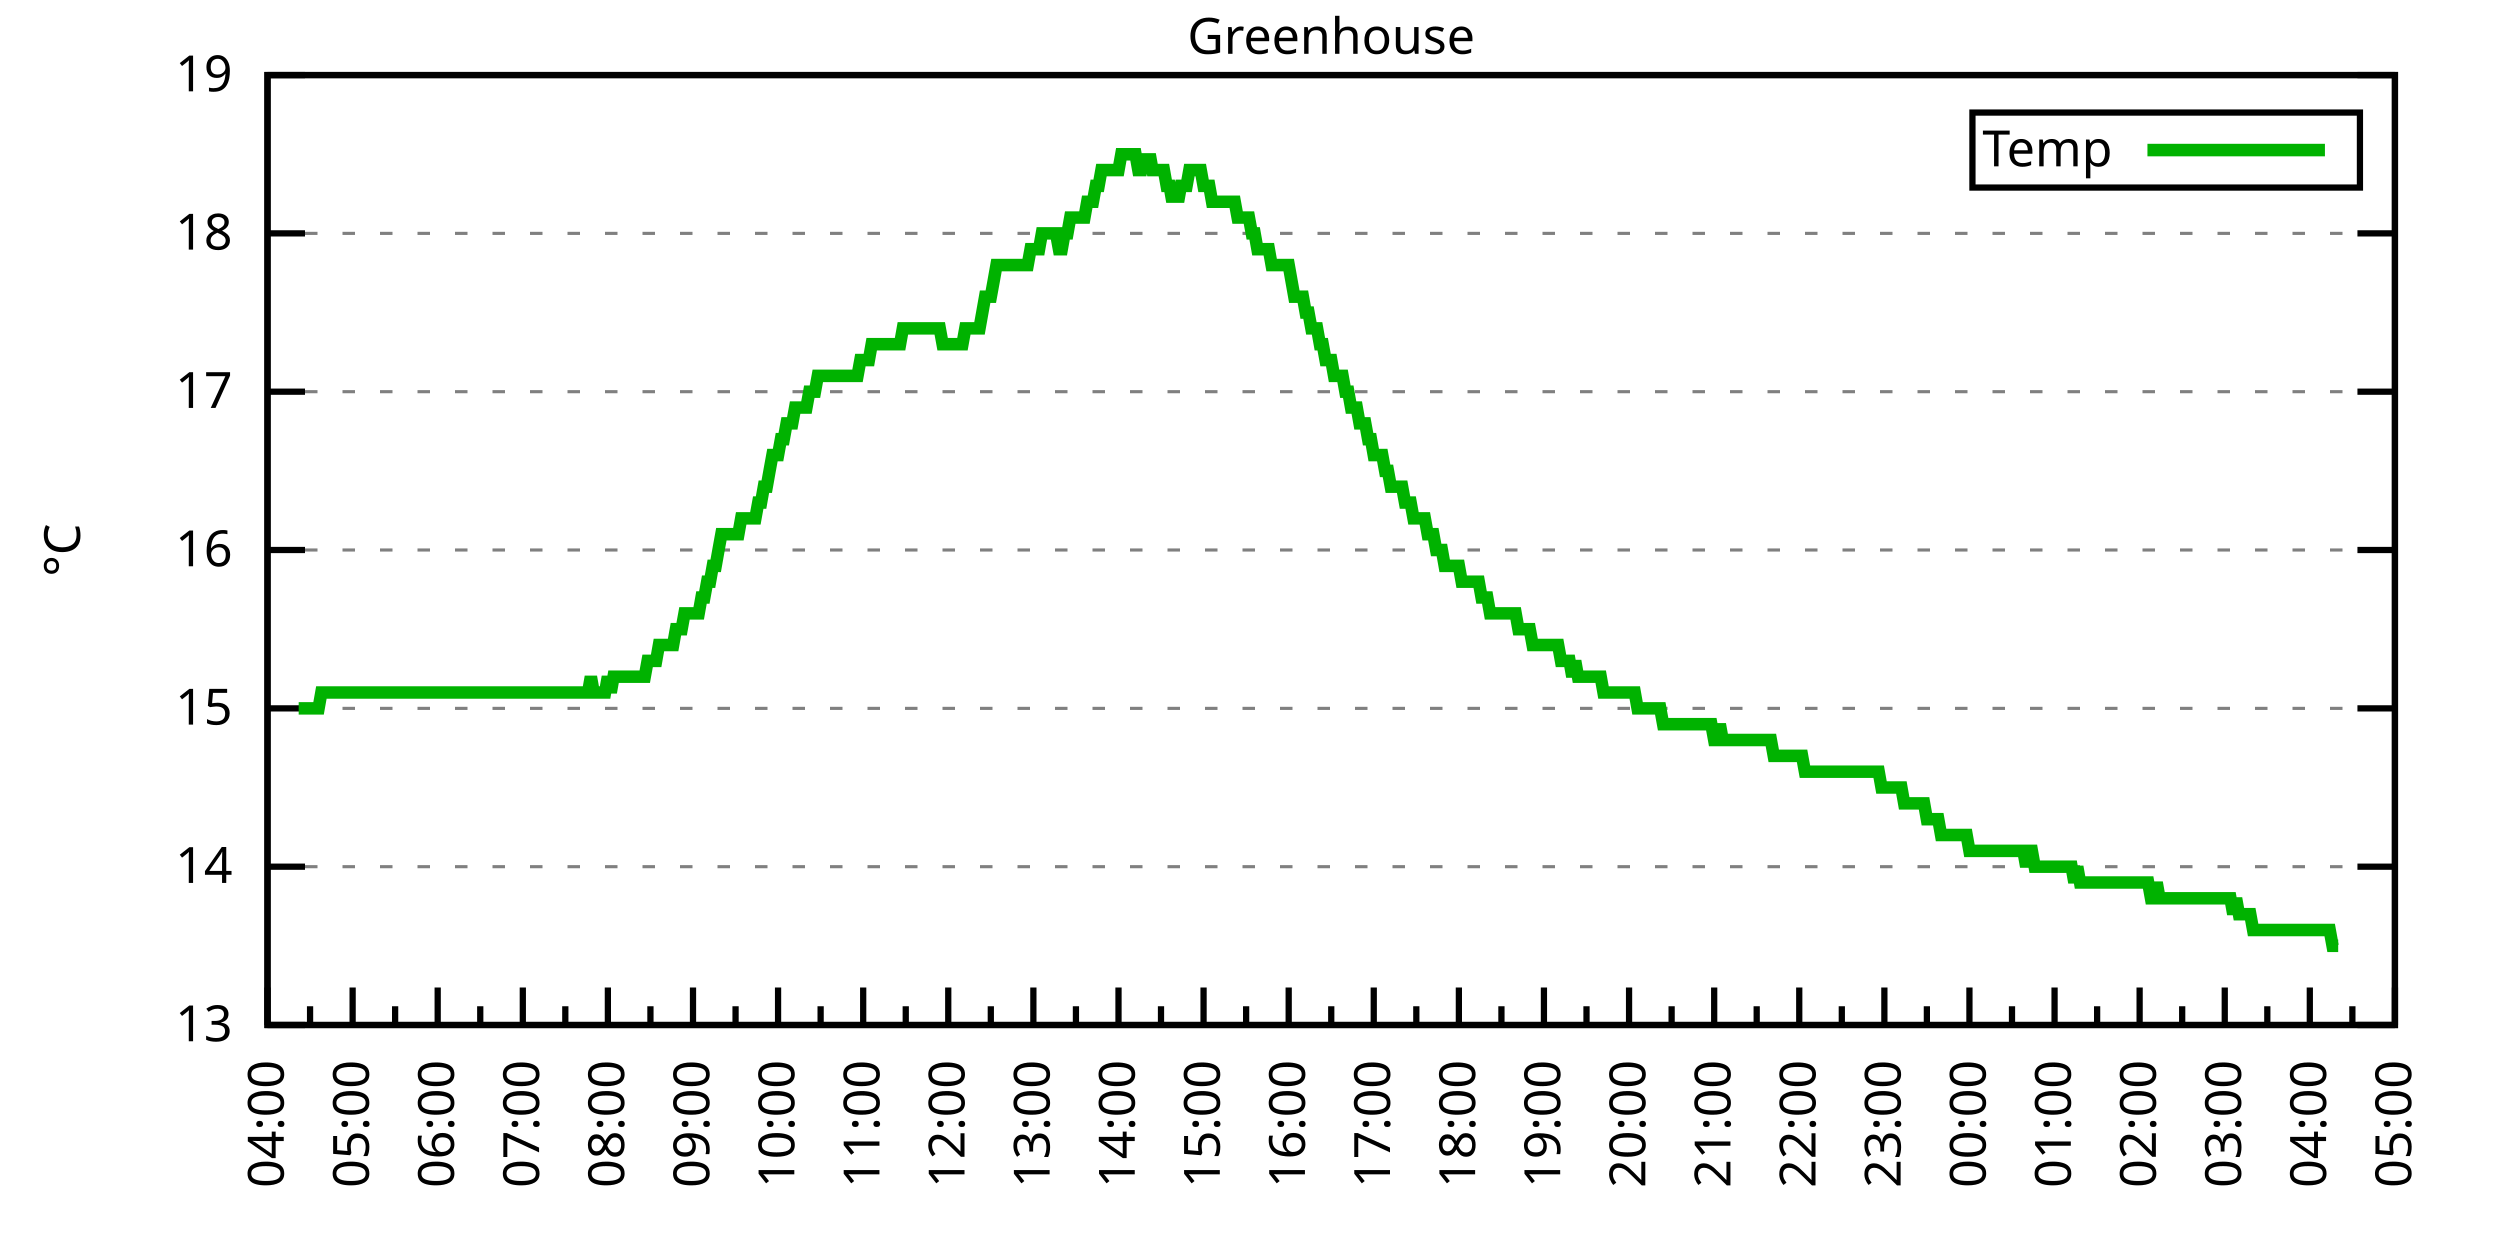
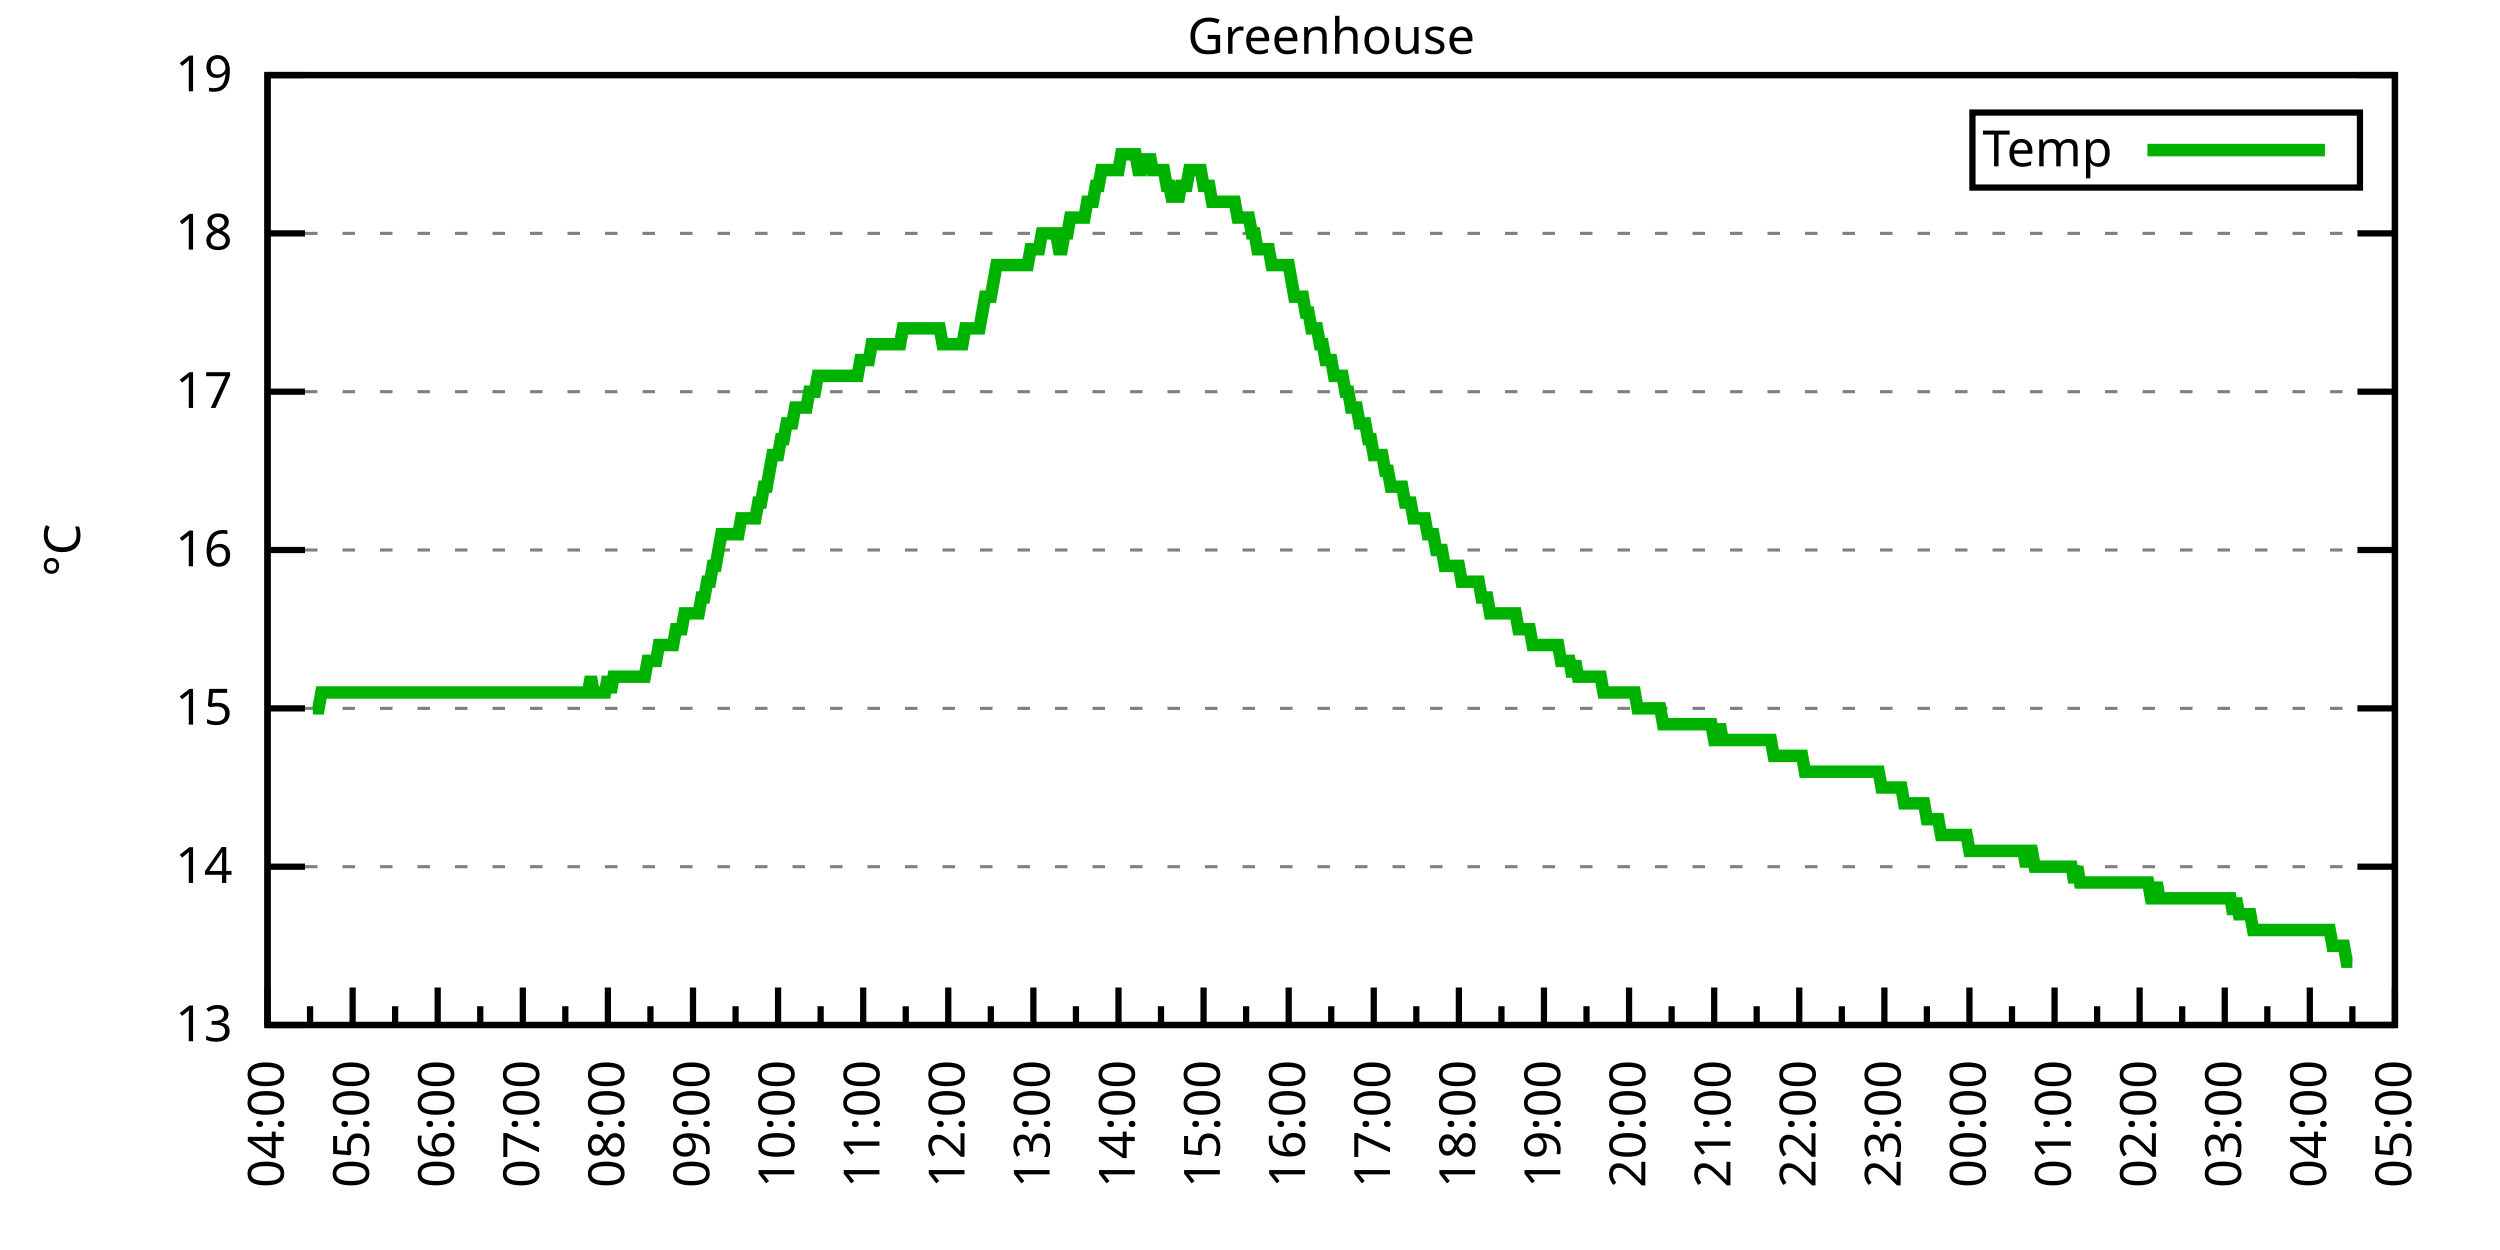
<svg xmlns="http://www.w3.org/2000/svg" xmlns:xlink="http://www.w3.org/1999/xlink" width="400" height="200" viewBox="0 0 400 200">
  <g id="gnuplot_canvas">
    <rect x="0" y="0" width="400" height="200" fill="none" />
    <defs>
      <circle id="gpDot" r="0.5" stroke-width="0.5" stroke="currentColor" />
      <path id="gpPt0" stroke-width="0.333" stroke="currentColor" d="M-1,0 h2 M0,-1 v2" />
      <path id="gpPt1" stroke-width="0.333" stroke="currentColor" d="M-1,-1 L1,1 M1,-1 L-1,1" />
      <path id="gpPt2" stroke-width="0.333" stroke="currentColor" d="M-1,0 L1,0 M0,-1 L0,1 M-1,-1 L1,1 M-1,1 L1,-1" />
      <rect id="gpPt3" stroke-width="0.333" stroke="currentColor" x="-1" y="-1" width="2" height="2" />
      <rect id="gpPt4" stroke-width="0.333" stroke="currentColor" fill="currentColor" x="-1" y="-1" width="2" height="2" />
      <circle id="gpPt5" stroke-width="0.333" stroke="currentColor" cx="0" cy="0" r="1" />
      <use xlink:href="#gpPt5" id="gpPt6" fill="currentColor" stroke="none" />
      <path id="gpPt7" stroke-width="0.333" stroke="currentColor" d="M0,-1.33 L-1.33,0.67 L1.33,0.67 z" />
      <use xlink:href="#gpPt7" id="gpPt8" fill="currentColor" stroke="none" />
      <use xlink:href="#gpPt7" id="gpPt9" stroke="currentColor" transform="rotate(180)" />
      <use xlink:href="#gpPt9" id="gpPt10" fill="currentColor" stroke="none" />
      <use xlink:href="#gpPt3" id="gpPt11" stroke="currentColor" transform="rotate(45)" />
      <use xlink:href="#gpPt11" id="gpPt12" fill="currentColor" stroke="none" />
      <path id="gpPt13" stroke-width="0.333" stroke="currentColor" d="M0,1.330 L1.265,0.411 L0.782,-1.067 L-0.782,-1.076 L-1.265,0.411 z" />
      <use xlink:href="#gpPt13" id="gpPt14" fill="currentColor" stroke="none" />
      <filter id="textbox" filterUnits="objectBoundingBox" x="0" y="0" height="1" width="1">
        <feFlood flood-color="white" flood-opacity="1" result="bgnd" />
        <feComposite in="SourceGraphic" in2="bgnd" operator="atop" />
      </filter>
      <filter id="greybox" filterUnits="objectBoundingBox" x="0" y="0" height="1" width="1">
        <feFlood flood-color="lightgrey" flood-opacity="1" result="grey" />
        <feComposite in="SourceGraphic" in2="grey" operator="atop" />
      </filter>
    </defs>
    <g fill="none" color="white" stroke="currentColor" stroke-width="1.00" stroke-linecap="butt" stroke-linejoin="miter">
</g>
    <g fill="none" color="black" stroke="currentColor" stroke-width="1.00" stroke-linecap="butt" stroke-linejoin="miter">
      <g stroke="none" shape-rendering="crispEdges">
        <polygon fill="rgb(255, 255, 255)" points="42.80,164.00 383.18,164.00 383.18,12.02 42.80,12.02 " />
      </g>
    </g>
    <g fill="none" color="black" stroke="currentColor" stroke-width="1.00" stroke-linecap="butt" stroke-linejoin="miter">
</g>
    <g fill="none" color="black" stroke="black" stroke-width="0.50" stroke-linecap="butt" stroke-linejoin="miter">
</g>
    <g fill="none" color="gray" stroke="currentColor" stroke-width="0.50" stroke-linecap="butt" stroke-linejoin="miter">
      <path stroke="gray" stroke-dasharray="2,4" class="gridline" d="M42.80,164.00 L383.19,164.00  " />
    </g>
    <g fill="none" color="gray" stroke="gray" stroke-width="1.00" stroke-linecap="butt" stroke-linejoin="miter">
</g>
    <g fill="none" color="black" stroke="currentColor" stroke-width="1.00" stroke-linecap="butt" stroke-linejoin="miter">
      <path stroke="black" d="M42.80,164.00 L48.80,164.00 M383.19,164.00 L377.19,164.00  " />
      <g transform="translate(37.20,166.60)" stroke="none" fill="black" font-family="Sans" font-size="8.00" text-anchor="end">
        <text>
          <tspan font-family="Sans"> 13</tspan>
        </text>
      </g>
    </g>
    <g fill="none" color="black" stroke="currentColor" stroke-width="1.00" stroke-linecap="butt" stroke-linejoin="miter">
</g>
    <g fill="none" color="black" stroke="black" stroke-width="0.50" stroke-linecap="butt" stroke-linejoin="miter">
</g>
    <g fill="none" color="gray" stroke="currentColor" stroke-width="0.50" stroke-linecap="butt" stroke-linejoin="miter">
      <path stroke="gray" stroke-dasharray="2,4" class="gridline" d="M42.80,138.67 L383.19,138.67  " />
    </g>
    <g fill="none" color="gray" stroke="gray" stroke-width="1.00" stroke-linecap="butt" stroke-linejoin="miter">
</g>
    <g fill="none" color="black" stroke="currentColor" stroke-width="1.00" stroke-linecap="butt" stroke-linejoin="miter">
      <path stroke="black" d="M42.80,138.67 L48.80,138.67 M383.19,138.67 L377.19,138.67  " />
      <g transform="translate(37.20,141.27)" stroke="none" fill="black" font-family="Sans" font-size="8.00" text-anchor="end">
        <text>
          <tspan font-family="Sans"> 14</tspan>
        </text>
      </g>
    </g>
    <g fill="none" color="black" stroke="currentColor" stroke-width="1.00" stroke-linecap="butt" stroke-linejoin="miter">
</g>
    <g fill="none" color="black" stroke="black" stroke-width="0.50" stroke-linecap="butt" stroke-linejoin="miter">
</g>
    <g fill="none" color="gray" stroke="currentColor" stroke-width="0.50" stroke-linecap="butt" stroke-linejoin="miter">
      <path stroke="gray" stroke-dasharray="2,4" class="gridline" d="M42.80,113.34 L383.19,113.34  " />
    </g>
    <g fill="none" color="gray" stroke="gray" stroke-width="1.00" stroke-linecap="butt" stroke-linejoin="miter">
</g>
    <g fill="none" color="black" stroke="currentColor" stroke-width="1.00" stroke-linecap="butt" stroke-linejoin="miter">
      <path stroke="black" d="M42.80,113.34 L48.80,113.34 M383.19,113.34 L377.19,113.34  " />
      <g transform="translate(37.20,115.94)" stroke="none" fill="black" font-family="Sans" font-size="8.00" text-anchor="end">
        <text>
          <tspan font-family="Sans"> 15</tspan>
        </text>
      </g>
    </g>
    <g fill="none" color="black" stroke="currentColor" stroke-width="1.00" stroke-linecap="butt" stroke-linejoin="miter">
</g>
    <g fill="none" color="black" stroke="black" stroke-width="0.50" stroke-linecap="butt" stroke-linejoin="miter">
</g>
    <g fill="none" color="gray" stroke="currentColor" stroke-width="0.50" stroke-linecap="butt" stroke-linejoin="miter">
      <path stroke="gray" stroke-dasharray="2,4" class="gridline" d="M42.80,88.00 L383.19,88.00  " />
    </g>
    <g fill="none" color="gray" stroke="gray" stroke-width="1.00" stroke-linecap="butt" stroke-linejoin="miter">
</g>
    <g fill="none" color="black" stroke="currentColor" stroke-width="1.00" stroke-linecap="butt" stroke-linejoin="miter">
      <path stroke="black" d="M42.80,88.00 L48.80,88.00 M383.19,88.00 L377.19,88.00  " />
      <g transform="translate(37.20,90.60)" stroke="none" fill="black" font-family="Sans" font-size="8.00" text-anchor="end">
        <text>
          <tspan font-family="Sans"> 16</tspan>
        </text>
      </g>
    </g>
    <g fill="none" color="black" stroke="currentColor" stroke-width="1.00" stroke-linecap="butt" stroke-linejoin="miter">
</g>
    <g fill="none" color="black" stroke="black" stroke-width="0.50" stroke-linecap="butt" stroke-linejoin="miter">
</g>
    <g fill="none" color="gray" stroke="currentColor" stroke-width="0.50" stroke-linecap="butt" stroke-linejoin="miter">
      <path stroke="gray" stroke-dasharray="2,4" class="gridline" d="M42.80,62.67 L383.19,62.67  " />
    </g>
    <g fill="none" color="gray" stroke="gray" stroke-width="1.00" stroke-linecap="butt" stroke-linejoin="miter">
</g>
    <g fill="none" color="black" stroke="currentColor" stroke-width="1.00" stroke-linecap="butt" stroke-linejoin="miter">
      <path stroke="black" d="M42.80,62.67 L48.80,62.67 M383.19,62.67 L377.19,62.67  " />
      <g transform="translate(37.20,65.27)" stroke="none" fill="black" font-family="Sans" font-size="8.00" text-anchor="end">
        <text>
          <tspan font-family="Sans"> 17</tspan>
        </text>
      </g>
    </g>
    <g fill="none" color="black" stroke="currentColor" stroke-width="1.00" stroke-linecap="butt" stroke-linejoin="miter">
</g>
    <g fill="none" color="black" stroke="black" stroke-width="0.50" stroke-linecap="butt" stroke-linejoin="miter">
</g>
    <g fill="none" color="gray" stroke="currentColor" stroke-width="0.50" stroke-linecap="butt" stroke-linejoin="miter">
      <path stroke="gray" stroke-dasharray="2,4" class="gridline" d="M42.80,37.34 L383.19,37.34  " />
    </g>
    <g fill="none" color="gray" stroke="gray" stroke-width="1.00" stroke-linecap="butt" stroke-linejoin="miter">
</g>
    <g fill="none" color="black" stroke="currentColor" stroke-width="1.00" stroke-linecap="butt" stroke-linejoin="miter">
      <path stroke="black" d="M42.80,37.34 L48.80,37.34 M383.19,37.34 L377.19,37.34  " />
      <g transform="translate(37.20,39.94)" stroke="none" fill="black" font-family="Sans" font-size="8.00" text-anchor="end">
        <text>
          <tspan font-family="Sans"> 18</tspan>
        </text>
      </g>
    </g>
    <g fill="none" color="black" stroke="currentColor" stroke-width="1.00" stroke-linecap="butt" stroke-linejoin="miter">
</g>
    <g fill="none" color="black" stroke="black" stroke-width="0.50" stroke-linecap="butt" stroke-linejoin="miter">
</g>
    <g fill="none" color="gray" stroke="currentColor" stroke-width="0.50" stroke-linecap="butt" stroke-linejoin="miter">
      <path stroke="gray" stroke-dasharray="2,4" class="gridline" d="M42.80,12.01 L383.19,12.01  " />
    </g>
    <g fill="none" color="gray" stroke="gray" stroke-width="1.00" stroke-linecap="butt" stroke-linejoin="miter">
</g>
    <g fill="none" color="black" stroke="currentColor" stroke-width="1.00" stroke-linecap="butt" stroke-linejoin="miter">
      <path stroke="black" d="M42.80,12.01 L48.80,12.01 M383.19,12.01 L377.19,12.01  " />
      <g transform="translate(37.20,14.61)" stroke="none" fill="black" font-family="Sans" font-size="8.00" text-anchor="end">
        <text>
          <tspan font-family="Sans"> 19</tspan>
        </text>
      </g>
    </g>
    <g fill="none" color="black" stroke="currentColor" stroke-width="1.00" stroke-linecap="butt" stroke-linejoin="miter">
      <path stroke="black" d="M42.80,164.00 L42.80,158.00  " />
      <g transform="translate(45.40,169.60) rotate(270)" stroke="none" fill="black" font-family="Sans" font-size="8.00" text-anchor="end">
        <text>
          <tspan font-family="Sans">04:00</tspan>
        </text>
      </g>
    </g>
    <g fill="none" color="black" stroke="currentColor" stroke-width="1.00" stroke-linecap="butt" stroke-linejoin="miter">
      <path stroke="black" d="M49.61,164.00 L49.61,161.00 M56.42,164.00 L56.42,158.00  " />
      <g transform="translate(59.02,169.60) rotate(270)" stroke="none" fill="black" font-family="Sans" font-size="8.00" text-anchor="end">
        <text>
          <tspan font-family="Sans">05:00</tspan>
        </text>
      </g>
    </g>
    <g fill="none" color="black" stroke="currentColor" stroke-width="1.00" stroke-linecap="butt" stroke-linejoin="miter">
      <path stroke="black" d="M63.22,164.00 L63.22,161.00 M70.03,164.00 L70.03,158.00  " />
      <g transform="translate(72.63,169.60) rotate(270)" stroke="none" fill="black" font-family="Sans" font-size="8.00" text-anchor="end">
        <text>
          <tspan font-family="Sans">06:00</tspan>
        </text>
      </g>
    </g>
    <g fill="none" color="black" stroke="currentColor" stroke-width="1.00" stroke-linecap="butt" stroke-linejoin="miter">
      <path stroke="black" d="M76.84,164.00 L76.84,161.00 M83.65,164.00 L83.65,158.00  " />
      <g transform="translate(86.25,169.60) rotate(270)" stroke="none" fill="black" font-family="Sans" font-size="8.00" text-anchor="end">
        <text>
          <tspan font-family="Sans">07:00</tspan>
        </text>
      </g>
    </g>
    <g fill="none" color="black" stroke="currentColor" stroke-width="1.00" stroke-linecap="butt" stroke-linejoin="miter">
      <path stroke="black" d="M90.45,164.00 L90.45,161.00 M97.26,164.00 L97.26,158.00  " />
      <g transform="translate(99.86,169.60) rotate(270)" stroke="none" fill="black" font-family="Sans" font-size="8.00" text-anchor="end">
        <text>
          <tspan font-family="Sans">08:00</tspan>
        </text>
      </g>
    </g>
    <g fill="none" color="black" stroke="currentColor" stroke-width="1.00" stroke-linecap="butt" stroke-linejoin="miter">
      <path stroke="black" d="M104.07,164.00 L104.07,161.00 M110.88,164.00 L110.88,158.00  " />
      <g transform="translate(113.48,169.60) rotate(270)" stroke="none" fill="black" font-family="Sans" font-size="8.00" text-anchor="end">
        <text>
          <tspan font-family="Sans">09:00</tspan>
        </text>
      </g>
    </g>
    <g fill="none" color="black" stroke="currentColor" stroke-width="1.00" stroke-linecap="butt" stroke-linejoin="miter">
      <path stroke="black" d="M117.69,164.00 L117.69,161.00 M124.49,164.00 L124.49,158.00  " />
      <g transform="translate(127.09,169.60) rotate(270)" stroke="none" fill="black" font-family="Sans" font-size="8.00" text-anchor="end">
        <text>
          <tspan font-family="Sans">10:00</tspan>
        </text>
      </g>
    </g>
    <g fill="none" color="black" stroke="currentColor" stroke-width="1.00" stroke-linecap="butt" stroke-linejoin="miter">
      <path stroke="black" d="M131.30,164.00 L131.30,161.00 M138.11,164.00 L138.11,158.00  " />
      <g transform="translate(140.71,169.60) rotate(270)" stroke="none" fill="black" font-family="Sans" font-size="8.00" text-anchor="end">
        <text>
          <tspan font-family="Sans">11:00</tspan>
        </text>
      </g>
    </g>
    <g fill="none" color="black" stroke="currentColor" stroke-width="1.00" stroke-linecap="butt" stroke-linejoin="miter">
      <path stroke="black" d="M144.92,164.00 L144.92,161.00 M151.72,164.00 L151.72,158.00  " />
      <g transform="translate(154.32,169.60) rotate(270)" stroke="none" fill="black" font-family="Sans" font-size="8.00" text-anchor="end">
        <text>
          <tspan font-family="Sans">12:00</tspan>
        </text>
      </g>
    </g>
    <g fill="none" color="black" stroke="currentColor" stroke-width="1.00" stroke-linecap="butt" stroke-linejoin="miter">
      <path stroke="black" d="M158.53,164.00 L158.53,161.00 M165.34,164.00 L165.34,158.00  " />
      <g transform="translate(167.94,169.60) rotate(270)" stroke="none" fill="black" font-family="Sans" font-size="8.00" text-anchor="end">
        <text>
          <tspan font-family="Sans">13:00</tspan>
        </text>
      </g>
    </g>
    <g fill="none" color="black" stroke="currentColor" stroke-width="1.00" stroke-linecap="butt" stroke-linejoin="miter">
      <path stroke="black" d="M172.15,164.00 L172.15,161.00 M178.96,164.00 L178.96,158.00  " />
      <g transform="translate(181.56,169.60) rotate(270)" stroke="none" fill="black" font-family="Sans" font-size="8.00" text-anchor="end">
        <text>
          <tspan font-family="Sans">14:00</tspan>
        </text>
      </g>
    </g>
    <g fill="none" color="black" stroke="currentColor" stroke-width="1.00" stroke-linecap="butt" stroke-linejoin="miter">
      <path stroke="black" d="M185.76,164.00 L185.76,161.00 M192.57,164.00 L192.57,158.00  " />
      <g transform="translate(195.17,169.60) rotate(270)" stroke="none" fill="black" font-family="Sans" font-size="8.00" text-anchor="end">
        <text>
          <tspan font-family="Sans">15:00</tspan>
        </text>
      </g>
    </g>
    <g fill="none" color="black" stroke="currentColor" stroke-width="1.00" stroke-linecap="butt" stroke-linejoin="miter">
      <path stroke="black" d="M199.38,164.00 L199.38,161.00 M206.19,164.00 L206.19,158.00  " />
      <g transform="translate(208.79,169.60) rotate(270)" stroke="none" fill="black" font-family="Sans" font-size="8.00" text-anchor="end">
        <text>
          <tspan font-family="Sans">16:00</tspan>
        </text>
      </g>
    </g>
    <g fill="none" color="black" stroke="currentColor" stroke-width="1.00" stroke-linecap="butt" stroke-linejoin="miter">
      <path stroke="black" d="M213.00,164.00 L213.00,161.00 M219.80,164.00 L219.80,158.00  " />
      <g transform="translate(222.40,169.60) rotate(270)" stroke="none" fill="black" font-family="Sans" font-size="8.00" text-anchor="end">
        <text>
          <tspan font-family="Sans">17:00</tspan>
        </text>
      </g>
    </g>
    <g fill="none" color="black" stroke="currentColor" stroke-width="1.00" stroke-linecap="butt" stroke-linejoin="miter">
      <path stroke="black" d="M226.61,164.00 L226.61,161.00 M233.42,164.00 L233.42,158.00  " />
      <g transform="translate(236.02,169.60) rotate(270)" stroke="none" fill="black" font-family="Sans" font-size="8.00" text-anchor="end">
        <text>
          <tspan font-family="Sans">18:00</tspan>
        </text>
      </g>
    </g>
    <g fill="none" color="black" stroke="currentColor" stroke-width="1.00" stroke-linecap="butt" stroke-linejoin="miter">
      <path stroke="black" d="M240.23,164.00 L240.23,161.00 M247.03,164.00 L247.03,158.00  " />
      <g transform="translate(249.63,169.60) rotate(270)" stroke="none" fill="black" font-family="Sans" font-size="8.00" text-anchor="end">
        <text>
          <tspan font-family="Sans">19:00</tspan>
        </text>
      </g>
    </g>
    <g fill="none" color="black" stroke="currentColor" stroke-width="1.00" stroke-linecap="butt" stroke-linejoin="miter">
      <path stroke="black" d="M253.84,164.00 L253.84,161.00 M260.65,164.00 L260.65,158.00  " />
      <g transform="translate(263.25,169.60) rotate(270)" stroke="none" fill="black" font-family="Sans" font-size="8.00" text-anchor="end">
        <text>
          <tspan font-family="Sans">20:00</tspan>
        </text>
      </g>
    </g>
    <g fill="none" color="black" stroke="currentColor" stroke-width="1.00" stroke-linecap="butt" stroke-linejoin="miter">
      <path stroke="black" d="M267.46,164.00 L267.46,161.00 M274.27,164.00 L274.27,158.00  " />
      <g transform="translate(276.87,169.60) rotate(270)" stroke="none" fill="black" font-family="Sans" font-size="8.00" text-anchor="end">
        <text>
          <tspan font-family="Sans">21:00</tspan>
        </text>
      </g>
    </g>
    <g fill="none" color="black" stroke="currentColor" stroke-width="1.00" stroke-linecap="butt" stroke-linejoin="miter">
      <path stroke="black" d="M281.07,164.00 L281.07,161.00 M287.88,164.00 L287.88,158.00  " />
      <g transform="translate(290.48,169.60) rotate(270)" stroke="none" fill="black" font-family="Sans" font-size="8.00" text-anchor="end">
        <text>
          <tspan font-family="Sans">22:00</tspan>
        </text>
      </g>
    </g>
    <g fill="none" color="black" stroke="currentColor" stroke-width="1.00" stroke-linecap="butt" stroke-linejoin="miter">
      <path stroke="black" d="M294.69,164.00 L294.69,161.00 M301.50,164.00 L301.50,158.00  " />
      <g transform="translate(304.10,169.60) rotate(270)" stroke="none" fill="black" font-family="Sans" font-size="8.00" text-anchor="end">
        <text>
          <tspan font-family="Sans">23:00</tspan>
        </text>
      </g>
    </g>
    <g fill="none" color="black" stroke="currentColor" stroke-width="1.00" stroke-linecap="butt" stroke-linejoin="miter">
      <path stroke="black" d="M308.30,164.00 L308.30,161.00 M315.11,164.00 L315.11,158.00  " />
      <g transform="translate(317.71,169.60) rotate(270)" stroke="none" fill="black" font-family="Sans" font-size="8.00" text-anchor="end">
        <text>
          <tspan font-family="Sans">00:00</tspan>
        </text>
      </g>
    </g>
    <g fill="none" color="black" stroke="currentColor" stroke-width="1.00" stroke-linecap="butt" stroke-linejoin="miter">
      <path stroke="black" d="M321.92,164.00 L321.92,161.00 M328.73,164.00 L328.73,158.00  " />
      <g transform="translate(331.33,169.60) rotate(270)" stroke="none" fill="black" font-family="Sans" font-size="8.00" text-anchor="end">
        <text>
          <tspan font-family="Sans">01:00</tspan>
        </text>
      </g>
    </g>
    <g fill="none" color="black" stroke="currentColor" stroke-width="1.00" stroke-linecap="butt" stroke-linejoin="miter">
      <path stroke="black" d="M335.54,164.00 L335.54,161.00 M342.34,164.00 L342.34,158.00  " />
      <g transform="translate(344.94,169.60) rotate(270)" stroke="none" fill="black" font-family="Sans" font-size="8.00" text-anchor="end">
        <text>
          <tspan font-family="Sans">02:00</tspan>
        </text>
      </g>
    </g>
    <g fill="none" color="black" stroke="currentColor" stroke-width="1.00" stroke-linecap="butt" stroke-linejoin="miter">
      <path stroke="black" d="M349.15,164.00 L349.15,161.00 M355.96,164.00 L355.96,158.00  " />
      <g transform="translate(358.56,169.60) rotate(270)" stroke="none" fill="black" font-family="Sans" font-size="8.00" text-anchor="end">
        <text>
          <tspan font-family="Sans">03:00</tspan>
        </text>
      </g>
    </g>
    <g fill="none" color="black" stroke="currentColor" stroke-width="1.00" stroke-linecap="butt" stroke-linejoin="miter">
      <path stroke="black" d="M362.77,164.00 L362.77,161.00 M369.57,164.00 L369.57,158.00  " />
      <g transform="translate(372.17,169.60) rotate(270)" stroke="none" fill="black" font-family="Sans" font-size="8.00" text-anchor="end">
        <text>
          <tspan font-family="Sans">04:00</tspan>
        </text>
      </g>
    </g>
    <g fill="none" color="black" stroke="currentColor" stroke-width="1.00" stroke-linecap="butt" stroke-linejoin="miter">
      <path stroke="black" d="M376.38,164.00 L376.38,161.00 M383.19,164.00 L383.19,158.00  " />
      <g transform="translate(385.79,169.60) rotate(270)" stroke="none" fill="black" font-family="Sans" font-size="8.00" text-anchor="end">
        <text>
          <tspan font-family="Sans">05:00</tspan>
        </text>
      </g>
    </g>
    <g fill="none" color="black" stroke="currentColor" stroke-width="1.00" stroke-linecap="butt" stroke-linejoin="miter">
</g>
    <g fill="none" color="black" stroke="currentColor" stroke-width="1.00" stroke-linecap="butt" stroke-linejoin="miter">
      <path stroke="black" d="M42.80,12.01 L42.80,164.00 L383.19,164.00 L383.19,12.01 L42.80,12.01 Z  " />
    </g>
    <g fill="none" color="black" stroke="currentColor" stroke-width="1.00" stroke-linecap="butt" stroke-linejoin="miter">
      <g transform="translate(12.80,88.01) rotate(270)" stroke="none" fill="black" font-family="Sans" font-size="8.00" text-anchor="middle">
        <text>
          <tspan font-family="Sans">°C</tspan>
        </text>
      </g>
    </g>
    <g fill="none" color="black" stroke="currentColor" stroke-width="1.00" stroke-linecap="butt" stroke-linejoin="miter">
</g>
    <g fill="none" color="black" stroke="currentColor" stroke-width="1.00" stroke-linecap="butt" stroke-linejoin="miter">
      <path stroke="black" d="M315.59,30.01 L315.59,18.01 L377.59,18.01 L377.59,30.01 L315.59,30.01 Z  " />
    </g>
    <g id="Greenhouse_plot_1">
      <g fill="none" color="white" stroke="black" stroke-width="2.00" stroke-linecap="butt" stroke-linejoin="miter">
</g>
      <g fill="none" color="black" stroke="currentColor" stroke-width="2.00" stroke-linecap="butt" stroke-linejoin="miter">
        <g transform="translate(337.99,26.61)" stroke="none" fill="black" font-family="Sans" font-size="8.00" text-anchor="end">
          <text>
            <tspan font-family="Sans">Temp</tspan>
          </text>
        </g>
      </g>
      <g fill="none" color="black" stroke="currentColor" stroke-width="2.00" stroke-linecap="butt" stroke-linejoin="miter">
-         <path stroke="rgb(  0, 178,   0)" d="M343.59,24.01 L371.99,24.01 M47.79,113.34 L48.25,113.34 L48.70,113.34 L49.15,113.34 L49.61,113.34 L50.06,113.34   L50.52,113.34 L50.97,113.34 L51.42,110.80 L51.88,110.80 L52.33,110.80 L52.78,110.80 L53.24,110.80 L53.69,110.80   L54.15,110.80 L54.60,110.80 L55.05,110.80 L55.51,110.80 L55.96,110.80 L56.42,110.80 L56.87,110.80 L57.32,110.80   L57.78,110.80 L58.23,110.80 L58.68,110.80 L59.14,110.80 L59.59,110.80 L60.05,110.80 L60.50,110.80 L60.95,110.80   L61.41,110.80 L61.86,110.80 L62.32,110.80 L62.77,110.80 L63.22,110.80 L63.68,110.80 L64.13,110.80 L64.58,110.80   L65.04,110.80 L65.49,110.80 L65.95,110.80 L66.40,110.80 L66.85,110.80 L67.31,110.80 L67.76,110.80 L68.22,110.80   L68.67,110.80 L69.12,110.80 L69.58,110.80 L70.03,110.80 L70.49,110.80 L70.94,110.80 L71.39,110.80 L71.85,110.80   L72.30,110.80 L72.75,110.80 L73.21,110.80 L73.66,110.80 L74.12,110.80 L74.57,110.80 L75.02,110.80 L75.48,110.80   L75.93,110.80 L76.39,110.80 L76.84,110.80 L77.29,110.80 L77.75,110.80 L78.20,110.80 L78.65,110.80 L79.11,110.80   L79.56,110.80 L80.02,110.80 L80.47,110.80 L80.92,110.80 L81.38,110.80 L81.83,110.80 L82.29,110.80 L82.74,110.80   L83.19,110.80 L83.65,110.80 L84.10,110.80 L84.55,110.80 L85.01,110.80 L85.46,110.80 L85.92,110.80 L86.37,110.80   L86.82,110.80 L87.28,110.80 L87.73,110.80 L88.19,110.80 L88.64,110.80 L89.09,110.80 L89.55,110.80 L90.00,110.80   L90.45,110.80 L90.91,110.80 L91.36,110.80 L91.82,110.80 L92.27,110.80 L92.72,110.80 L93.18,110.80 L93.63,110.80   L94.09,110.80 L94.54,108.27 L94.99,110.80 L95.45,110.80 L95.90,110.80 L96.35,110.80 L96.81,110.80 L97.26,108.27   L97.72,110.80 L98.17,108.27 L98.62,108.27 L99.08,108.27 L99.53,108.27 L99.99,108.27 L100.44,108.27 L100.89,108.27   L101.35,108.27 L101.80,108.27 L102.25,108.27 L102.71,108.27 L103.16,108.27 L103.62,105.74 L104.07,105.74 L104.52,105.74   L104.98,105.74 L105.43,103.20 L105.89,103.20 L106.34,103.20 L106.79,103.20 L107.25,103.20 L107.70,103.20 L108.15,100.67   L108.61,100.67 L109.06,100.67 L109.52,98.14 L109.97,98.14 L110.42,98.14 L110.88,98.14 L111.33,98.14 L111.79,98.14   L112.24,95.60 L112.69,95.60 L113.15,93.07 L113.60,93.07 L114.05,90.54 L114.51,90.54 L114.96,88.00 L115.42,85.47   L115.87,85.47 L116.32,85.47 L116.78,85.47 L117.23,85.47 L117.69,85.47 L118.14,85.47 L118.59,82.94 L119.05,82.94   L119.50,82.94 L119.96,82.94 L120.41,82.94 L120.86,82.94 L121.32,80.41 L121.77,80.41 L122.22,77.87 L122.68,77.87   L123.13,75.34 L123.59,72.81 L124.04,72.81 L124.49,72.81 L124.95,70.27 L125.40,70.27 L125.86,67.74 L126.31,67.74   L126.76,67.74 L127.22,65.21 L127.67,65.21 L128.12,65.21 L128.58,65.21 L129.03,65.21 L129.49,62.67 L129.94,62.67   L130.39,62.67 L130.85,60.14 L131.30,60.14 L131.76,60.14 L132.21,60.14 L132.66,60.14 L133.12,60.14 L133.57,60.14   L134.02,60.14 L134.48,60.14 L134.93,60.14 L135.39,60.14 L135.84,60.14 L136.29,60.14 L136.75,60.14 L137.20,60.14   L137.66,57.61 L138.11,57.61 L138.56,57.61 L139.02,57.61 L139.47,55.07 L139.92,55.07 L140.38,55.07 L140.83,55.07   L141.29,55.07 L141.74,55.07 L142.19,55.07 L142.65,55.07 L143.10,55.07 L143.56,55.07 L144.01,55.07 L144.46,52.54   L144.92,52.54 L145.37,52.54 L145.82,52.54 L146.28,52.54 L146.73,52.54 L147.19,52.54 L147.64,52.54 L148.09,52.54   L148.55,52.54 L149.00,52.54 L149.46,52.54 L149.91,52.54 L150.36,52.54 L150.82,55.07 L151.27,55.07 L151.72,55.07   L152.18,55.07 L152.63,55.07 L153.09,55.07 L153.54,55.07 L153.99,55.07 L154.45,52.54 L154.90,52.54 L155.36,52.54   L155.81,52.54 L156.26,52.54 L156.72,52.54 L157.17,50.01 L157.62,47.47 L158.08,47.47 L158.53,47.47 L158.99,44.94   L159.44,42.41 L159.89,42.41 L160.35,42.41 L160.80,42.41 L161.26,42.41 L161.71,42.41 L162.16,42.41 L162.62,42.41   L163.07,42.41 L163.52,42.41 L163.98,42.41 L164.43,42.41 L164.89,39.87 L165.34,39.87 L165.79,39.87 L166.25,39.87   L166.70,37.34 L167.16,37.34 L167.61,37.34 L168.06,37.34 L168.52,37.34 L168.97,37.34 L169.43,39.87 L169.88,39.87   L170.33,37.34 L170.79,37.34 L171.24,34.81 L171.69,34.81 L172.15,34.81 L172.60,34.81 L173.06,34.81 L173.51,34.81   L173.96,32.28 L174.42,32.28 L174.87,32.28 L175.33,29.74 L175.78,29.74 L176.23,27.21 L176.69,27.21 L177.14,27.21   L177.59,27.21 L178.05,27.21 L178.50,27.21 L178.96,27.21 L179.41,24.68 L179.86,24.68 L180.32,24.68 L180.77,24.68   L181.23,24.68 L181.68,24.68 L182.13,27.21 L182.59,27.21 L183.04,24.68 L183.49,27.21 L183.95,24.68 L184.40,27.21   L184.86,27.21 L185.31,27.21 L185.76,27.21 L186.22,27.21 L186.67,29.74 L187.13,29.74 L187.58,32.28 L188.03,29.74   L188.49,32.28 L188.94,29.74 L189.39,29.74 L189.85,29.74 L190.30,27.21 L190.76,27.21 L191.21,27.21 L191.66,27.21   L192.12,27.21 L192.57,29.74 L193.03,29.74 L193.48,29.74 L193.93,32.28 L194.39,32.28 L194.84,32.28 L195.29,32.28   L195.75,32.28 L196.20,32.28 L196.66,32.28 L197.11,32.28 L197.56,32.28 L198.02,34.81 L198.47,34.81 L198.93,34.81   L199.38,34.81 L199.83,34.81 L200.29,37.34 L200.74,37.34 L201.19,39.87 L201.65,39.87 L202.10,39.87 L202.56,39.87   L203.01,39.87 L203.46,42.41 L203.92,42.41 L204.37,42.41 L204.83,42.41 L205.28,42.41 L205.73,42.41 L206.19,42.41   L206.64,44.94 L207.09,47.47 L207.55,47.47 L208.00,47.47 L208.46,47.47 L208.91,50.01 L209.36,50.01 L209.82,52.54   L210.27,52.54 L210.73,52.54 L211.18,55.07 L211.63,55.07 L212.09,57.61 L212.54,57.61 L213.00,57.61 L213.45,60.14   L213.90,60.14 L214.36,60.14 L214.81,60.14 L215.26,62.67 L215.72,62.67 L216.17,65.21 L216.63,65.21 L217.08,65.21   L217.53,67.74 L217.99,67.74 L218.44,67.74 L218.90,70.27 L219.35,70.27 L219.80,72.81 L220.26,72.81 L220.71,72.81   L221.16,72.81 L221.62,75.34 L222.07,75.34 L222.53,77.87 L222.98,77.87 L223.43,77.87 L223.89,77.87 L224.34,77.87   L224.80,80.41 L225.25,80.41 L225.70,80.41 L226.16,82.94 L226.61,82.94 L227.06,82.94 L227.52,82.94 L227.97,82.94   L228.43,85.47 L228.88,85.47 L229.33,85.47 L229.79,88.00 L230.24,88.00 L230.70,88.00 L231.15,90.54 L231.60,90.54   L232.06,90.54 L232.51,90.54 L232.96,90.54 L233.42,90.54 L233.87,93.07 L234.33,93.07 L234.78,93.07 L235.23,93.07   L235.69,93.07 L236.14,93.07 L236.60,93.07 L237.05,95.60 L237.50,95.60 L237.96,95.60 L238.41,98.14 L238.86,98.14   L239.32,98.14 L239.77,98.14 L240.23,98.14 L240.68,98.14 L241.13,98.14 L241.59,98.14 L242.04,98.14 L242.50,98.14   L242.95,100.67 L243.40,100.67 L243.86,100.67 L244.31,100.67 L244.76,100.67 L245.22,103.20 L245.67,103.20 L246.13,103.20   L246.58,103.20 L247.03,103.20 L247.49,103.20 L247.94,103.20 L248.40,103.20 L248.85,103.20 L249.30,103.20 L249.76,105.74   L250.21,105.74 L250.66,105.74 L251.12,105.74 L251.57,108.27 L252.03,105.74 L252.48,108.27 L252.93,108.27 L253.39,108.27   L253.84,108.27 L254.30,108.27 L254.75,108.27 L255.20,108.27 L255.66,108.27 L256.11,108.27 L256.56,110.80 L257.02,110.80   L257.47,110.80 L257.93,110.80 L258.38,110.80 L258.83,110.80 L259.29,110.80 L259.74,110.80 L260.20,110.80 L260.65,110.80   L261.10,110.80 L261.56,110.80 L262.01,113.34 L262.47,113.34 L262.92,113.34 L263.37,113.34 L263.83,113.34 L264.28,113.34   L264.73,113.34 L265.19,113.34 L265.64,113.34 L266.10,115.87 L266.55,115.87 L267.00,115.87 L267.46,115.87 L267.91,115.87   L268.37,115.87 L268.82,115.87 L269.27,115.87 L269.73,115.87 L270.18,115.87 L270.63,115.87 L271.09,115.87 L271.54,115.87   L272.00,115.87 L272.45,115.87 L272.90,115.87 L273.36,115.87 L273.81,115.87 L274.27,118.40 L274.72,118.40 L275.17,115.87   L275.63,118.40 L276.08,118.40 L276.53,118.40 L276.99,118.40 L277.44,118.40 L277.90,118.40 L278.35,118.40 L278.80,118.40   L279.26,118.40 L279.71,118.40 L280.17,118.40 L280.62,118.40 L281.07,118.40 L281.53,118.40 L281.98,118.40 L282.43,118.40   L282.89,118.40 L283.34,118.40 L283.80,120.94 L284.25,120.94 L284.70,120.94 L285.16,120.94 L285.61,120.94 L286.07,120.94   L286.52,120.94 L286.97,120.94 L287.43,120.94 L287.88,120.94 L288.33,120.94 L288.79,123.47 L289.24,123.47 L289.70,123.47   L290.15,123.47 L290.60,123.47 L291.06,123.47 L291.51,123.47 L291.97,123.47 L292.42,123.47 L292.87,123.47 L293.33,123.47   L293.78,123.47 L294.23,123.47 L294.69,123.47 L295.14,123.47 L295.60,123.47 L296.05,123.47 L296.50,123.47 L296.96,123.47   L297.41,123.47 L297.87,123.47 L298.32,123.47 L298.77,123.47 L299.23,123.47 L299.68,123.47 L300.13,123.47 L300.59,123.47   L301.04,126.00 L301.50,126.00 L301.95,126.00 L302.40,126.00 L302.86,126.00 L303.31,126.00 L303.77,126.00 L304.22,126.00   L304.67,128.54 L305.13,128.54 L305.58,128.54 L306.03,128.54 L306.49,128.54 L306.94,128.54 L307.40,128.54 L307.85,128.54   L308.30,131.07 L308.76,131.07 L309.21,131.07 L309.67,131.07 L310.12,131.07 L310.57,133.60 L311.03,133.60 L311.48,133.60   L311.94,133.60 L312.39,133.60 L312.84,133.60 L313.30,133.60 L313.75,133.60 L314.20,133.60 L314.66,133.60 L315.11,136.14   L315.57,136.14 L316.02,136.14 L316.47,136.14 L316.93,136.14 L317.38,136.14 L317.84,136.14 L318.29,136.14 L318.74,136.14   L319.20,136.14 L319.65,136.14 L320.10,136.14 L320.56,136.14 L321.01,136.14 L321.47,136.14 L321.92,136.14 L322.37,136.14   L322.83,136.14 L323.28,136.14 L323.74,136.14 L324.19,138.67 L324.64,136.14 L325.10,136.14 L325.55,138.67 L326.00,138.67   L326.46,138.67 L326.91,138.67 L327.37,138.67 L327.82,138.67 L328.27,138.67 L328.73,138.67 L329.18,138.67 L329.64,138.67   L330.09,138.67 L330.54,138.67 L331.00,138.67 L331.45,138.67 L331.90,141.20 L332.36,138.67 L332.81,141.20 L333.27,141.20   L333.72,141.20 L334.17,141.20 L334.63,141.20 L335.08,141.20 L335.54,141.20 L335.99,141.20 L336.44,141.20 L336.90,141.20   L337.35,141.20 L337.80,141.20 L338.26,141.20 L338.71,141.20 L339.17,141.20 L339.62,141.20 L340.07,141.20 L340.53,141.20   L340.98,141.20 L341.44,141.20 L341.89,141.20 L342.34,141.20 L342.80,141.20 L343.25,141.20 L343.70,141.20 L344.16,143.73   L344.61,143.73 L345.07,141.20 L345.52,143.73 L345.97,143.73 L346.43,143.73 L346.88,143.73 L347.34,143.73 L347.79,143.73   L348.24,143.73 L348.70,143.73 L349.15,143.73 L349.60,143.73 L350.06,143.73 L350.51,143.73 L350.97,143.73 L351.42,143.73   L351.87,143.73 L352.33,143.73 L352.78,143.73 L353.24,143.73 L353.69,143.73 L354.14,143.73 L354.60,143.73 L355.05,143.73   L355.50,143.73 L355.96,143.73 L356.41,143.73 L356.87,143.73 L357.32,146.27 L357.77,143.73 L358.23,146.27 L358.68,146.27   L359.14,146.27 L359.59,146.27 L360.04,146.27 L360.50,148.80 L360.95,148.80 L361.41,148.80 L361.86,148.80 L362.31,148.80   L362.77,148.80 L363.22,148.80 L363.67,148.80 L364.13,148.80 L364.58,148.80 L365.04,148.80 L365.49,148.80 L365.94,148.80   L366.40,148.80 L366.85,148.80 L367.31,148.80 L367.76,148.80 L368.21,148.80 L368.67,148.80 L369.12,148.80 L369.57,148.80   L370.03,148.80 L370.48,148.80 L370.94,148.80 L371.39,148.80 L371.84,148.80 L372.30,148.80 L372.75,148.80 L373.21,151.33   L373.66,151.33 L374.11,151.33  " />
+         <path stroke="rgb(  0, 178,   0)" d="M343.59,24.01 L371.99,24.01 M50.06,113.34 L50.52,113.34 L50.97,113.34 L51.42,110.80 L51.88,110.80 L52.33,110.80   L52.78,110.80 L53.24,110.80 L53.69,110.80 L54.15,110.80 L54.60,110.80 L55.05,110.80 L55.51,110.80 L55.96,110.80   L56.42,110.80 L56.87,110.80 L57.32,110.80 L57.78,110.80 L58.23,110.80 L58.68,110.80 L59.14,110.80 L59.59,110.80   L60.05,110.80 L60.50,110.80 L60.95,110.80 L61.41,110.80 L61.86,110.80 L62.32,110.80 L62.77,110.80 L63.22,110.80   L63.68,110.80 L64.13,110.80 L64.58,110.80 L65.04,110.80 L65.49,110.80 L65.95,110.80 L66.40,110.80 L66.85,110.80   L67.31,110.80 L67.76,110.80 L68.22,110.80 L68.67,110.80 L69.12,110.80 L69.58,110.80 L70.03,110.80 L70.49,110.80   L70.94,110.80 L71.39,110.80 L71.85,110.80 L72.30,110.80 L72.75,110.80 L73.21,110.80 L73.66,110.80 L74.12,110.80   L74.57,110.80 L75.02,110.80 L75.48,110.80 L75.93,110.80 L76.39,110.80 L76.84,110.80 L77.29,110.80 L77.75,110.80   L78.20,110.80 L78.65,110.80 L79.11,110.80 L79.56,110.80 L80.02,110.80 L80.47,110.80 L80.92,110.80 L81.38,110.80   L81.83,110.80 L82.29,110.80 L82.74,110.80 L83.19,110.80 L83.65,110.80 L84.10,110.80 L84.55,110.80 L85.01,110.80   L85.46,110.80 L85.92,110.80 L86.37,110.80 L86.82,110.80 L87.28,110.80 L87.73,110.80 L88.19,110.80 L88.64,110.80   L89.09,110.80 L89.55,110.80 L90.00,110.80 L90.45,110.80 L90.91,110.80 L91.36,110.80 L91.82,110.80 L92.27,110.80   L92.72,110.80 L93.18,110.80 L93.63,110.80 L94.09,110.80 L94.54,108.27 L94.99,110.80 L95.45,110.80 L95.90,110.80   L96.35,110.80 L96.81,110.80 L97.26,108.27 L97.72,110.80 L98.17,108.27 L98.62,108.27 L99.08,108.27 L99.53,108.27   L99.99,108.27 L100.44,108.27 L100.89,108.27 L101.35,108.27 L101.80,108.27 L102.25,108.27 L102.71,108.27 L103.16,108.27   L103.62,105.74 L104.07,105.74 L104.52,105.74 L104.98,105.74 L105.43,103.20 L105.89,103.20 L106.34,103.20 L106.79,103.20   L107.25,103.20 L107.70,103.20 L108.15,100.67 L108.61,100.67 L109.06,100.67 L109.52,98.14 L109.97,98.14 L110.42,98.14   L110.88,98.14 L111.33,98.14 L111.79,98.14 L112.24,95.60 L112.69,95.60 L113.15,93.07 L113.60,93.07 L114.05,90.54   L114.51,90.54 L114.96,88.00 L115.42,85.47 L115.87,85.47 L116.32,85.47 L116.78,85.47 L117.23,85.47 L117.69,85.47   L118.14,85.47 L118.59,82.94 L119.05,82.94 L119.50,82.94 L119.96,82.94 L120.41,82.94 L120.86,82.94 L121.32,80.41   L121.77,80.41 L122.22,77.87 L122.68,77.87 L123.13,75.34 L123.59,72.81 L124.04,72.81 L124.49,72.81 L124.95,70.27   L125.40,70.27 L125.86,67.74 L126.31,67.74 L126.76,67.74 L127.22,65.21 L127.67,65.21 L128.12,65.21 L128.58,65.21   L129.03,65.21 L129.49,62.67 L129.94,62.67 L130.39,62.67 L130.85,60.14 L131.30,60.14 L131.76,60.14 L132.21,60.14   L132.66,60.14 L133.12,60.14 L133.57,60.14 L134.02,60.14 L134.48,60.14 L134.93,60.14 L135.39,60.14 L135.84,60.14   L136.29,60.14 L136.75,60.14 L137.20,60.14 L137.66,57.61 L138.11,57.61 L138.56,57.61 L139.02,57.61 L139.47,55.07   L139.92,55.07 L140.38,55.07 L140.83,55.07 L141.29,55.07 L141.74,55.07 L142.19,55.07 L142.65,55.07 L143.10,55.07   L143.56,55.07 L144.01,55.07 L144.46,52.54 L144.92,52.54 L145.37,52.54 L145.82,52.54 L146.28,52.54 L146.73,52.54   L147.19,52.54 L147.64,52.54 L148.09,52.54 L148.55,52.54 L149.00,52.54 L149.46,52.54 L149.91,52.54 L150.36,52.54   L150.82,55.07 L151.27,55.07 L151.72,55.07 L152.18,55.07 L152.63,55.07 L153.09,55.07 L153.54,55.07 L153.99,55.07   L154.45,52.54 L154.90,52.54 L155.36,52.54 L155.81,52.54 L156.26,52.54 L156.72,52.54 L157.17,50.01 L157.62,47.47   L158.08,47.47 L158.53,47.47 L158.99,44.94 L159.44,42.41 L159.89,42.41 L160.35,42.41 L160.80,42.41 L161.26,42.41   L161.71,42.41 L162.16,42.41 L162.62,42.41 L163.07,42.41 L163.52,42.41 L163.98,42.41 L164.43,42.41 L164.89,39.87   L165.34,39.87 L165.79,39.87 L166.25,39.87 L166.70,37.34 L167.16,37.34 L167.61,37.34 L168.06,37.34 L168.52,37.34   L168.97,37.34 L169.43,39.87 L169.88,39.87 L170.33,37.34 L170.79,37.34 L171.24,34.81 L171.69,34.81 L172.15,34.81   L172.60,34.81 L173.06,34.81 L173.51,34.81 L173.96,32.28 L174.42,32.28 L174.87,32.28 L175.33,29.74 L175.78,29.74   L176.23,27.21 L176.69,27.21 L177.14,27.21 L177.59,27.21 L178.05,27.21 L178.50,27.21 L178.96,27.21 L179.41,24.68   L179.86,24.68 L180.32,24.68 L180.77,24.68 L181.23,24.68 L181.68,24.68 L182.13,27.21 L182.59,27.21 L183.04,24.68   L183.49,27.21 L183.95,24.68 L184.40,27.21 L184.86,27.21 L185.31,27.21 L185.76,27.21 L186.22,27.21 L186.67,29.74   L187.13,29.74 L187.58,32.28 L188.03,29.74 L188.49,32.28 L188.94,29.74 L189.39,29.74 L189.85,29.74 L190.30,27.21   L190.76,27.21 L191.21,27.21 L191.66,27.21 L192.12,27.21 L192.57,29.74 L193.03,29.74 L193.48,29.74 L193.93,32.28   L194.39,32.28 L194.84,32.28 L195.29,32.28 L195.75,32.28 L196.20,32.28 L196.66,32.28 L197.11,32.28 L197.56,32.28   L198.02,34.81 L198.47,34.81 L198.93,34.81 L199.38,34.81 L199.83,34.81 L200.29,37.34 L200.74,37.34 L201.19,39.87   L201.65,39.87 L202.10,39.87 L202.56,39.87 L203.01,39.87 L203.46,42.41 L203.92,42.41 L204.37,42.41 L204.83,42.41   L205.28,42.41 L205.73,42.41 L206.19,42.41 L206.64,44.94 L207.09,47.47 L207.55,47.47 L208.00,47.47 L208.46,47.47   L208.91,50.01 L209.36,50.01 L209.82,52.54 L210.27,52.54 L210.73,52.54 L211.18,55.07 L211.63,55.07 L212.09,57.61   L212.54,57.61 L213.00,57.61 L213.45,60.14 L213.90,60.14 L214.36,60.14 L214.81,60.14 L215.26,62.67 L215.72,62.67   L216.17,65.21 L216.63,65.21 L217.08,65.21 L217.53,67.74 L217.99,67.74 L218.44,67.74 L218.90,70.27 L219.35,70.27   L219.80,72.81 L220.26,72.81 L220.71,72.81 L221.16,72.81 L221.62,75.34 L222.07,75.34 L222.53,77.87 L222.98,77.87   L223.43,77.87 L223.89,77.87 L224.34,77.87 L224.80,80.41 L225.25,80.41 L225.70,80.41 L226.16,82.94 L226.61,82.94   L227.06,82.94 L227.52,82.94 L227.97,82.94 L228.43,85.47 L228.88,85.47 L229.33,85.47 L229.79,88.00 L230.24,88.00   L230.70,88.00 L231.15,90.54 L231.60,90.54 L232.06,90.54 L232.51,90.54 L232.96,90.54 L233.42,90.54 L233.87,93.07   L234.33,93.07 L234.78,93.07 L235.23,93.07 L235.69,93.07 L236.14,93.07 L236.60,93.07 L237.05,95.60 L237.50,95.60   L237.96,95.60 L238.41,98.14 L238.86,98.14 L239.32,98.14 L239.77,98.14 L240.23,98.14 L240.68,98.14 L241.13,98.14   L241.59,98.14 L242.04,98.14 L242.50,98.14 L242.95,100.67 L243.40,100.67 L243.86,100.67 L244.31,100.67 L244.76,100.67   L245.22,103.20 L245.67,103.20 L246.13,103.20 L246.58,103.20 L247.03,103.20 L247.49,103.20 L247.94,103.20 L248.40,103.20   L248.85,103.20 L249.30,103.20 L249.76,105.74 L250.21,105.74 L250.66,105.74 L251.12,105.74 L251.57,108.27 L252.03,105.74   L252.48,108.27 L252.93,108.27 L253.39,108.27 L253.84,108.27 L254.30,108.27 L254.75,108.27 L255.20,108.27 L255.66,108.27   L256.11,108.27 L256.56,110.80 L257.02,110.80 L257.47,110.80 L257.93,110.80 L258.38,110.80 L258.83,110.80 L259.29,110.80   L259.74,110.80 L260.20,110.80 L260.65,110.80 L261.10,110.80 L261.56,110.80 L262.01,113.34 L262.47,113.34 L262.92,113.34   L263.37,113.34 L263.83,113.34 L264.28,113.34 L264.73,113.34 L265.19,113.34 L265.64,113.34 L266.10,115.87 L266.55,115.87   L267.00,115.87 L267.46,115.87 L267.91,115.87 L268.37,115.87 L268.82,115.87 L269.27,115.87 L269.73,115.87 L270.18,115.87   L270.63,115.87 L271.09,115.87 L271.54,115.87 L272.00,115.87 L272.45,115.87 L272.90,115.87 L273.36,115.87 L273.81,115.87   L274.27,118.40 L274.72,118.40 L275.17,115.87 L275.63,118.40 L276.08,118.40 L276.53,118.40 L276.99,118.40 L277.44,118.40   L277.90,118.40 L278.35,118.40 L278.80,118.40 L279.26,118.40 L279.71,118.40 L280.17,118.40 L280.62,118.40 L281.07,118.40   L281.53,118.40 L281.98,118.40 L282.43,118.40 L282.89,118.40 L283.34,118.40 L283.80,120.94 L284.25,120.94 L284.70,120.94   L285.16,120.94 L285.61,120.94 L286.07,120.94 L286.52,120.94 L286.97,120.94 L287.43,120.94 L287.88,120.94 L288.33,120.94   L288.79,123.47 L289.24,123.47 L289.70,123.47 L290.15,123.47 L290.60,123.47 L291.06,123.47 L291.51,123.47 L291.97,123.47   L292.42,123.47 L292.87,123.47 L293.33,123.47 L293.78,123.47 L294.23,123.47 L294.69,123.47 L295.14,123.47 L295.60,123.47   L296.05,123.47 L296.50,123.47 L296.96,123.47 L297.41,123.47 L297.87,123.47 L298.32,123.47 L298.77,123.47 L299.23,123.47   L299.68,123.47 L300.13,123.47 L300.59,123.47 L301.04,126.00 L301.50,126.00 L301.95,126.00 L302.40,126.00 L302.86,126.00   L303.31,126.00 L303.77,126.00 L304.22,126.00 L304.67,128.54 L305.13,128.54 L305.58,128.54 L306.03,128.54 L306.49,128.54   L306.94,128.54 L307.40,128.54 L307.85,128.54 L308.30,131.07 L308.76,131.07 L309.21,131.07 L309.67,131.07 L310.12,131.07   L310.57,133.60 L311.03,133.60 L311.48,133.60 L311.94,133.60 L312.39,133.60 L312.84,133.60 L313.30,133.60 L313.75,133.60   L314.20,133.60 L314.66,133.60 L315.11,136.14 L315.57,136.14 L316.02,136.14 L316.47,136.14 L316.93,136.14 L317.38,136.14   L317.84,136.14 L318.29,136.14 L318.74,136.14 L319.20,136.14 L319.65,136.14 L320.10,136.14 L320.56,136.14 L321.01,136.14   L321.47,136.14 L321.92,136.14 L322.37,136.14 L322.83,136.14 L323.28,136.14 L323.74,136.14 L324.19,138.67 L324.64,136.14   L325.10,136.14 L325.55,138.67 L326.00,138.67 L326.46,138.67 L326.91,138.67 L327.37,138.67 L327.82,138.67 L328.27,138.67   L328.73,138.67 L329.18,138.67 L329.64,138.67 L330.09,138.67 L330.54,138.67 L331.00,138.67 L331.45,138.67 L331.90,141.20   L332.36,138.67 L332.81,141.20 L333.27,141.20 L333.72,141.20 L334.17,141.20 L334.63,141.20 L335.08,141.20 L335.54,141.20   L335.99,141.20 L336.44,141.20 L336.90,141.20 L337.35,141.20 L337.80,141.20 L338.26,141.20 L338.71,141.20 L339.17,141.20   L339.62,141.20 L340.07,141.20 L340.53,141.20 L340.98,141.20 L341.44,141.20 L341.89,141.20 L342.34,141.20 L342.80,141.20   L343.25,141.20 L343.70,141.20 L344.16,143.73 L344.61,143.73 L345.07,141.20 L345.52,143.73 L345.97,143.73 L346.43,143.73   L346.88,143.73 L347.34,143.73 L347.79,143.73 L348.24,143.73 L348.70,143.73 L349.15,143.73 L349.60,143.73 L350.06,143.73   L350.51,143.73 L350.97,143.73 L351.42,143.73 L351.87,143.73 L352.33,143.73 L352.78,143.73 L353.24,143.73 L353.69,143.73   L354.14,143.73 L354.60,143.73 L355.05,143.73 L355.50,143.73 L355.96,143.73 L356.41,143.73 L356.87,143.73 L357.32,146.27   L357.77,143.73 L358.23,146.27 L358.68,146.27 L359.14,146.27 L359.59,146.27 L360.04,146.27 L360.50,148.80 L360.95,148.80   L361.41,148.80 L361.86,148.80 L362.31,148.80 L362.77,148.80 L363.22,148.80 L363.67,148.80 L364.13,148.80 L364.58,148.80   L365.04,148.80 L365.49,148.80 L365.94,148.80 L366.40,148.80 L366.85,148.80 L367.31,148.80 L367.76,148.80 L368.21,148.80   L368.67,148.80 L369.12,148.80 L369.57,148.80 L370.03,148.80 L370.48,148.80 L370.94,148.80 L371.39,148.80 L371.84,148.80   L372.30,148.80 L372.75,148.80 L373.21,151.33 L373.66,151.33 L374.11,151.33 L374.57,151.33 L375.02,151.33 L375.47,153.87   L375.93,153.87 L376.38,153.87  " />
      </g>
    </g>
    <g fill="none" color="black" stroke="currentColor" stroke-width="2.00" stroke-linecap="butt" stroke-linejoin="miter">
</g>
    <g fill="none" color="black" stroke="black" stroke-width="1.00" stroke-linecap="butt" stroke-linejoin="miter">
</g>
    <g fill="none" color="black" stroke="currentColor" stroke-width="1.00" stroke-linecap="butt" stroke-linejoin="miter">
      <path stroke="black" d="M42.80,12.01 L42.80,164.00 L383.19,164.00 L383.19,12.01 L42.80,12.01 Z  " />
    </g>
    <g fill="none" color="black" stroke="currentColor" stroke-width="1.00" stroke-linecap="butt" stroke-linejoin="miter">
      <g transform="translate(212.99,8.61)" stroke="none" fill="black" font-family="Sans" font-size="8.00" text-anchor="middle">
        <text>
          <tspan font-family="Sans">Greenhouse</tspan>
        </text>
      </g>
    </g>
    <g fill="none" color="black" stroke="currentColor" stroke-width="1.00" stroke-linecap="butt" stroke-linejoin="miter">
</g>
  </g>
</svg>
